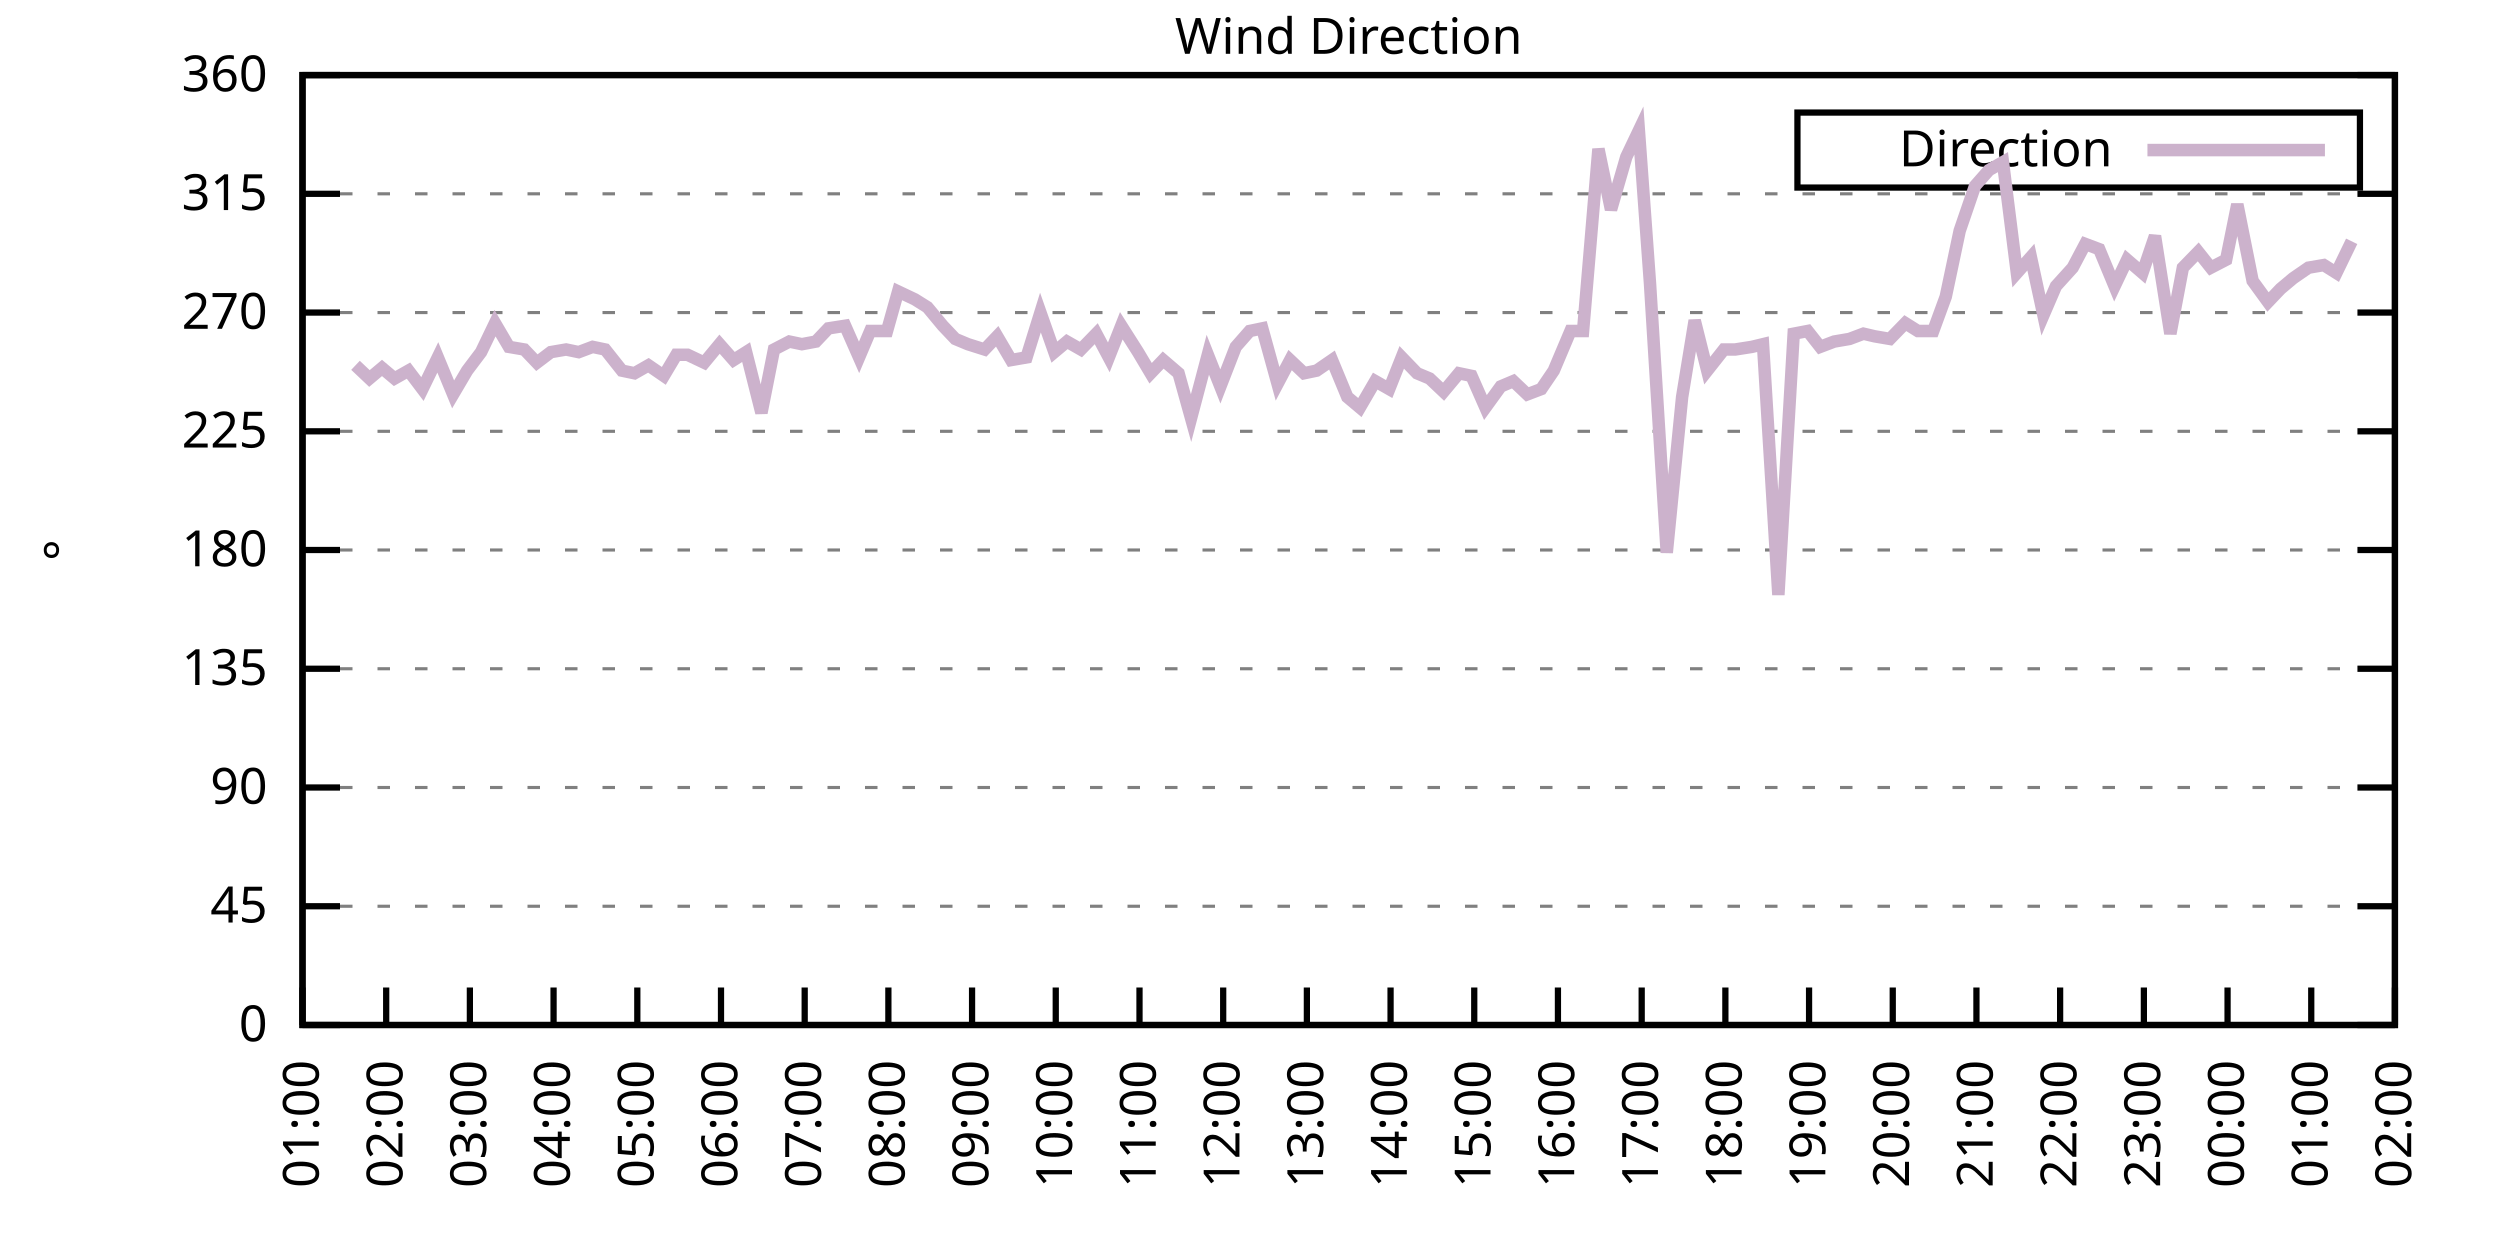
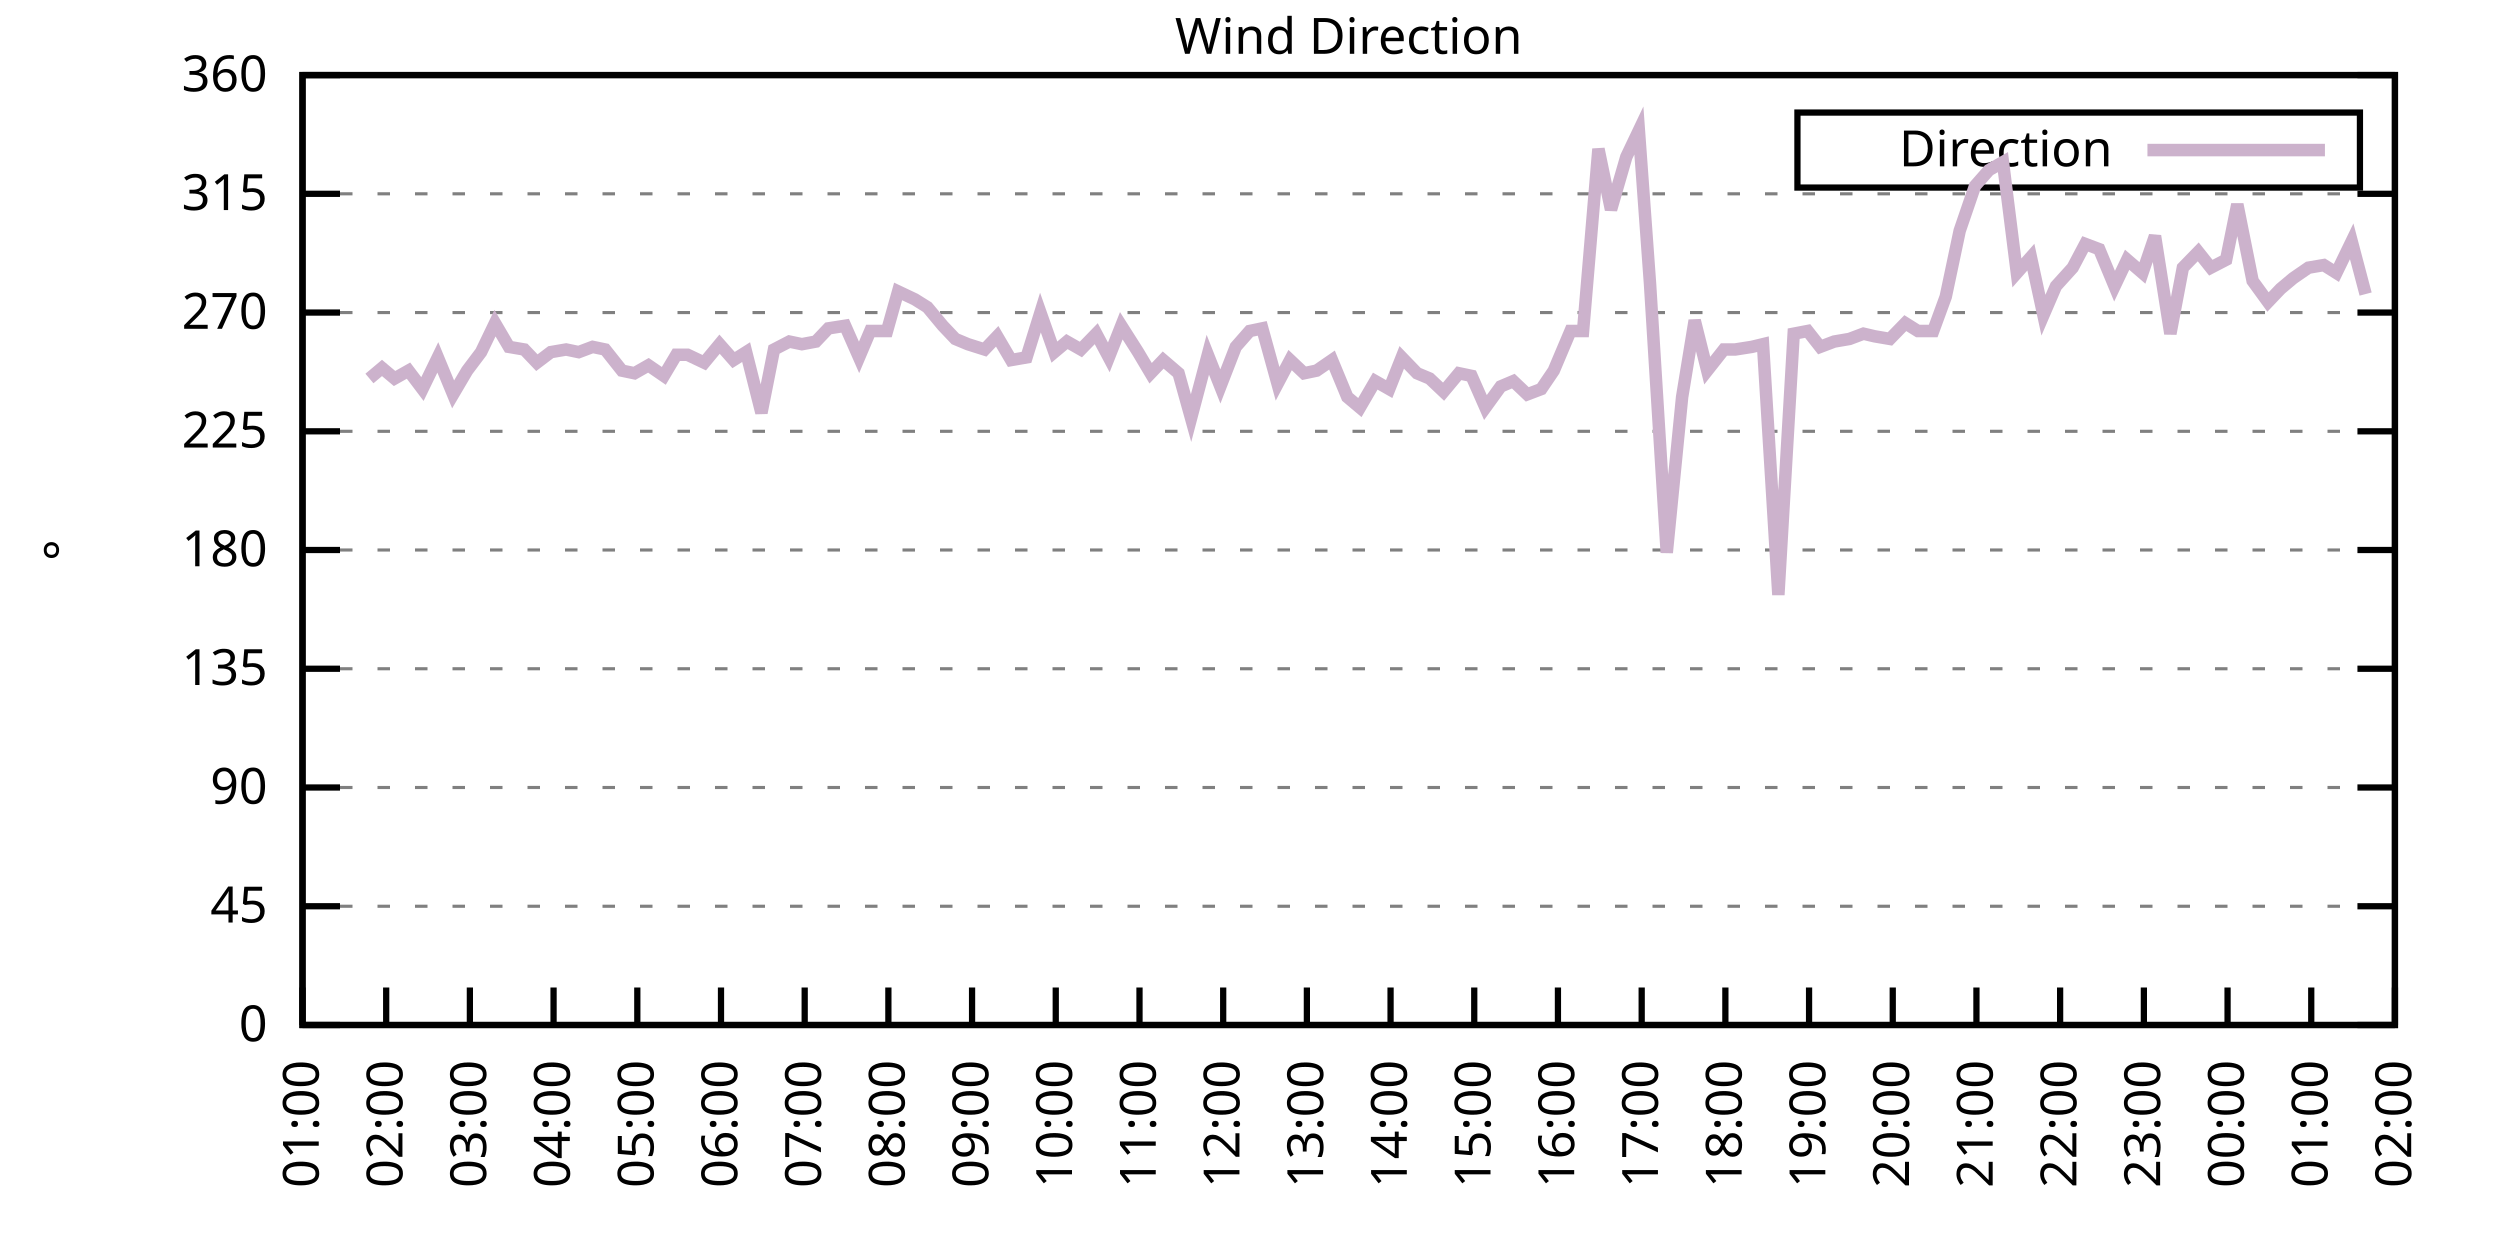
<svg xmlns="http://www.w3.org/2000/svg" xmlns:xlink="http://www.w3.org/1999/xlink" width="400" height="200" viewBox="0 0 400 200">
  <g id="gnuplot_canvas">
    <rect x="0" y="0" width="400" height="200" fill="none" />
    <defs>
      <circle id="gpDot" r="0.5" stroke-width="0.5" stroke="currentColor" />
      <path id="gpPt0" stroke-width="0.333" stroke="currentColor" d="M-1,0 h2 M0,-1 v2" />
      <path id="gpPt1" stroke-width="0.333" stroke="currentColor" d="M-1,-1 L1,1 M1,-1 L-1,1" />
      <path id="gpPt2" stroke-width="0.333" stroke="currentColor" d="M-1,0 L1,0 M0,-1 L0,1 M-1,-1 L1,1 M-1,1 L1,-1" />
      <rect id="gpPt3" stroke-width="0.333" stroke="currentColor" x="-1" y="-1" width="2" height="2" />
      <rect id="gpPt4" stroke-width="0.333" stroke="currentColor" fill="currentColor" x="-1" y="-1" width="2" height="2" />
      <circle id="gpPt5" stroke-width="0.333" stroke="currentColor" cx="0" cy="0" r="1" />
      <use xlink:href="#gpPt5" id="gpPt6" fill="currentColor" stroke="none" />
      <path id="gpPt7" stroke-width="0.333" stroke="currentColor" d="M0,-1.33 L-1.33,0.67 L1.33,0.67 z" />
      <use xlink:href="#gpPt7" id="gpPt8" fill="currentColor" stroke="none" />
      <use xlink:href="#gpPt7" id="gpPt9" stroke="currentColor" transform="rotate(180)" />
      <use xlink:href="#gpPt9" id="gpPt10" fill="currentColor" stroke="none" />
      <use xlink:href="#gpPt3" id="gpPt11" stroke="currentColor" transform="rotate(45)" />
      <use xlink:href="#gpPt11" id="gpPt12" fill="currentColor" stroke="none" />
      <path id="gpPt13" stroke-width="0.333" stroke="currentColor" d="M0,1.330 L1.265,0.411 L0.782,-1.067 L-0.782,-1.076 L-1.265,0.411 z" />
      <use xlink:href="#gpPt13" id="gpPt14" fill="currentColor" stroke="none" />
      <filter id="textbox" filterUnits="objectBoundingBox" x="0" y="0" height="1" width="1">
        <feFlood flood-color="white" flood-opacity="1" result="bgnd" />
        <feComposite in="SourceGraphic" in2="bgnd" operator="atop" />
      </filter>
      <filter id="greybox" filterUnits="objectBoundingBox" x="0" y="0" height="1" width="1">
        <feFlood flood-color="lightgrey" flood-opacity="1" result="grey" />
        <feComposite in="SourceGraphic" in2="grey" operator="atop" />
      </filter>
    </defs>
    <g fill="none" color="white" stroke="currentColor" stroke-width="1.00" stroke-linecap="butt" stroke-linejoin="miter">
</g>
    <g fill="none" color="black" stroke="currentColor" stroke-width="1.00" stroke-linecap="butt" stroke-linejoin="miter">
      <g stroke="none" shape-rendering="crispEdges">
        <polygon fill="rgb(255, 255, 255)" points="48.40,164.00 383.18,164.00 383.18,12.02 48.40,12.02 " />
      </g>
    </g>
    <g fill="none" color="black" stroke="currentColor" stroke-width="1.00" stroke-linecap="butt" stroke-linejoin="miter">
</g>
    <g fill="none" color="black" stroke="black" stroke-width="0.50" stroke-linecap="butt" stroke-linejoin="miter">
</g>
    <g fill="none" color="gray" stroke="currentColor" stroke-width="0.50" stroke-linecap="butt" stroke-linejoin="miter">
      <path stroke="gray" stroke-dasharray="2,4" class="gridline" d="M48.40,164.00 L383.19,164.00  " />
    </g>
    <g fill="none" color="gray" stroke="gray" stroke-width="1.00" stroke-linecap="butt" stroke-linejoin="miter">
</g>
    <g fill="none" color="black" stroke="currentColor" stroke-width="1.00" stroke-linecap="butt" stroke-linejoin="miter">
      <path stroke="black" d="M48.40,164.00 L54.40,164.00 M383.19,164.00 L377.19,164.00  " />
      <g transform="translate(42.80,166.60)" stroke="none" fill="black" font-family="Sans" font-size="8.00" text-anchor="end">
        <text>
          <tspan font-family="Sans"> 0</tspan>
        </text>
      </g>
    </g>
    <g fill="none" color="black" stroke="currentColor" stroke-width="1.00" stroke-linecap="butt" stroke-linejoin="miter">
</g>
    <g fill="none" color="black" stroke="black" stroke-width="0.50" stroke-linecap="butt" stroke-linejoin="miter">
</g>
    <g fill="none" color="gray" stroke="currentColor" stroke-width="0.50" stroke-linecap="butt" stroke-linejoin="miter">
      <path stroke="gray" stroke-dasharray="2,4" class="gridline" d="M48.40,145.00 L383.19,145.00  " />
    </g>
    <g fill="none" color="gray" stroke="gray" stroke-width="1.00" stroke-linecap="butt" stroke-linejoin="miter">
</g>
    <g fill="none" color="black" stroke="currentColor" stroke-width="1.00" stroke-linecap="butt" stroke-linejoin="miter">
      <path stroke="black" d="M48.40,145.00 L54.40,145.00 M383.19,145.00 L377.19,145.00  " />
      <g transform="translate(42.80,147.60)" stroke="none" fill="black" font-family="Sans" font-size="8.00" text-anchor="end">
        <text>
          <tspan font-family="Sans"> 45</tspan>
        </text>
      </g>
    </g>
    <g fill="none" color="black" stroke="currentColor" stroke-width="1.00" stroke-linecap="butt" stroke-linejoin="miter">
</g>
    <g fill="none" color="black" stroke="black" stroke-width="0.50" stroke-linecap="butt" stroke-linejoin="miter">
</g>
    <g fill="none" color="gray" stroke="currentColor" stroke-width="0.50" stroke-linecap="butt" stroke-linejoin="miter">
      <path stroke="gray" stroke-dasharray="2,4" class="gridline" d="M48.40,126.00 L383.19,126.00  " />
    </g>
    <g fill="none" color="gray" stroke="gray" stroke-width="1.00" stroke-linecap="butt" stroke-linejoin="miter">
</g>
    <g fill="none" color="black" stroke="currentColor" stroke-width="1.00" stroke-linecap="butt" stroke-linejoin="miter">
      <path stroke="black" d="M48.40,126.00 L54.40,126.00 M383.19,126.00 L377.19,126.00  " />
      <g transform="translate(42.80,128.60)" stroke="none" fill="black" font-family="Sans" font-size="8.00" text-anchor="end">
        <text>
          <tspan font-family="Sans"> 90</tspan>
        </text>
      </g>
    </g>
    <g fill="none" color="black" stroke="currentColor" stroke-width="1.00" stroke-linecap="butt" stroke-linejoin="miter">
</g>
    <g fill="none" color="black" stroke="black" stroke-width="0.50" stroke-linecap="butt" stroke-linejoin="miter">
</g>
    <g fill="none" color="gray" stroke="currentColor" stroke-width="0.50" stroke-linecap="butt" stroke-linejoin="miter">
      <path stroke="gray" stroke-dasharray="2,4" class="gridline" d="M48.40,107.00 L383.19,107.00  " />
    </g>
    <g fill="none" color="gray" stroke="gray" stroke-width="1.00" stroke-linecap="butt" stroke-linejoin="miter">
</g>
    <g fill="none" color="black" stroke="currentColor" stroke-width="1.00" stroke-linecap="butt" stroke-linejoin="miter">
      <path stroke="black" d="M48.40,107.00 L54.40,107.00 M383.19,107.00 L377.19,107.00  " />
      <g transform="translate(42.80,109.60)" stroke="none" fill="black" font-family="Sans" font-size="8.00" text-anchor="end">
        <text>
          <tspan font-family="Sans"> 135</tspan>
        </text>
      </g>
    </g>
    <g fill="none" color="black" stroke="currentColor" stroke-width="1.00" stroke-linecap="butt" stroke-linejoin="miter">
</g>
    <g fill="none" color="black" stroke="black" stroke-width="0.50" stroke-linecap="butt" stroke-linejoin="miter">
</g>
    <g fill="none" color="gray" stroke="currentColor" stroke-width="0.50" stroke-linecap="butt" stroke-linejoin="miter">
      <path stroke="gray" stroke-dasharray="2,4" class="gridline" d="M48.40,88.00 L383.19,88.00  " />
    </g>
    <g fill="none" color="gray" stroke="gray" stroke-width="1.00" stroke-linecap="butt" stroke-linejoin="miter">
</g>
    <g fill="none" color="black" stroke="currentColor" stroke-width="1.00" stroke-linecap="butt" stroke-linejoin="miter">
      <path stroke="black" d="M48.40,88.00 L54.40,88.00 M383.19,88.00 L377.19,88.00  " />
      <g transform="translate(42.80,90.60)" stroke="none" fill="black" font-family="Sans" font-size="8.00" text-anchor="end">
        <text>
          <tspan font-family="Sans"> 180</tspan>
        </text>
      </g>
    </g>
    <g fill="none" color="black" stroke="currentColor" stroke-width="1.00" stroke-linecap="butt" stroke-linejoin="miter">
</g>
    <g fill="none" color="black" stroke="black" stroke-width="0.50" stroke-linecap="butt" stroke-linejoin="miter">
</g>
    <g fill="none" color="gray" stroke="currentColor" stroke-width="0.50" stroke-linecap="butt" stroke-linejoin="miter">
      <path stroke="gray" stroke-dasharray="2,4" class="gridline" d="M48.40,69.01 L383.19,69.01  " />
    </g>
    <g fill="none" color="gray" stroke="gray" stroke-width="1.00" stroke-linecap="butt" stroke-linejoin="miter">
</g>
    <g fill="none" color="black" stroke="currentColor" stroke-width="1.00" stroke-linecap="butt" stroke-linejoin="miter">
      <path stroke="black" d="M48.40,69.01 L54.40,69.01 M383.19,69.01 L377.19,69.01  " />
      <g transform="translate(42.80,71.61)" stroke="none" fill="black" font-family="Sans" font-size="8.00" text-anchor="end">
        <text>
          <tspan font-family="Sans"> 225</tspan>
        </text>
      </g>
    </g>
    <g fill="none" color="black" stroke="currentColor" stroke-width="1.00" stroke-linecap="butt" stroke-linejoin="miter">
</g>
    <g fill="none" color="black" stroke="black" stroke-width="0.50" stroke-linecap="butt" stroke-linejoin="miter">
</g>
    <g fill="none" color="gray" stroke="currentColor" stroke-width="0.50" stroke-linecap="butt" stroke-linejoin="miter">
      <path stroke="gray" stroke-dasharray="2,4" class="gridline" d="M48.40,50.01 L383.19,50.01  " />
    </g>
    <g fill="none" color="gray" stroke="gray" stroke-width="1.00" stroke-linecap="butt" stroke-linejoin="miter">
</g>
    <g fill="none" color="black" stroke="currentColor" stroke-width="1.00" stroke-linecap="butt" stroke-linejoin="miter">
      <path stroke="black" d="M48.40,50.01 L54.40,50.01 M383.19,50.01 L377.19,50.01  " />
      <g transform="translate(42.80,52.61)" stroke="none" fill="black" font-family="Sans" font-size="8.00" text-anchor="end">
        <text>
          <tspan font-family="Sans"> 270</tspan>
        </text>
      </g>
    </g>
    <g fill="none" color="black" stroke="currentColor" stroke-width="1.00" stroke-linecap="butt" stroke-linejoin="miter">
</g>
    <g fill="none" color="black" stroke="black" stroke-width="0.50" stroke-linecap="butt" stroke-linejoin="miter">
</g>
    <g fill="none" color="gray" stroke="currentColor" stroke-width="0.50" stroke-linecap="butt" stroke-linejoin="miter">
      <path stroke="gray" stroke-dasharray="2,4" class="gridline" d="M48.40,31.01 L383.19,31.01  " />
    </g>
    <g fill="none" color="gray" stroke="gray" stroke-width="1.00" stroke-linecap="butt" stroke-linejoin="miter">
</g>
    <g fill="none" color="black" stroke="currentColor" stroke-width="1.00" stroke-linecap="butt" stroke-linejoin="miter">
      <path stroke="black" d="M48.40,31.01 L54.40,31.01 M383.19,31.01 L377.19,31.01  " />
      <g transform="translate(42.80,33.61)" stroke="none" fill="black" font-family="Sans" font-size="8.00" text-anchor="end">
        <text>
          <tspan font-family="Sans"> 315</tspan>
        </text>
      </g>
    </g>
    <g fill="none" color="black" stroke="currentColor" stroke-width="1.00" stroke-linecap="butt" stroke-linejoin="miter">
</g>
    <g fill="none" color="black" stroke="black" stroke-width="0.50" stroke-linecap="butt" stroke-linejoin="miter">
</g>
    <g fill="none" color="gray" stroke="currentColor" stroke-width="0.50" stroke-linecap="butt" stroke-linejoin="miter">
      <path stroke="gray" stroke-dasharray="2,4" class="gridline" d="M48.40,12.01 L383.19,12.01  " />
    </g>
    <g fill="none" color="gray" stroke="gray" stroke-width="1.00" stroke-linecap="butt" stroke-linejoin="miter">
</g>
    <g fill="none" color="black" stroke="currentColor" stroke-width="1.00" stroke-linecap="butt" stroke-linejoin="miter">
      <path stroke="black" d="M48.40,12.01 L54.40,12.01 M383.19,12.01 L377.19,12.01  " />
      <g transform="translate(42.80,14.61)" stroke="none" fill="black" font-family="Sans" font-size="8.00" text-anchor="end">
        <text>
          <tspan font-family="Sans"> 360</tspan>
        </text>
      </g>
    </g>
    <g fill="none" color="black" stroke="currentColor" stroke-width="1.00" stroke-linecap="butt" stroke-linejoin="miter">
      <path stroke="black" d="M48.40,164.00 L48.40,158.00  " />
      <g transform="translate(51.00,169.60) rotate(270.00)" stroke="none" fill="black" font-family="Sans" font-size="8.00" text-anchor="end">
        <text>
          <tspan font-family="Sans">01:00</tspan>
        </text>
      </g>
    </g>
    <g fill="none" color="black" stroke="currentColor" stroke-width="1.00" stroke-linecap="butt" stroke-linejoin="miter">
      <path stroke="black" d="M61.79,164.00 L61.79,158.00  " />
      <g transform="translate(64.39,169.60) rotate(270.00)" stroke="none" fill="black" font-family="Sans" font-size="8.00" text-anchor="end">
        <text>
          <tspan font-family="Sans">02:00</tspan>
        </text>
      </g>
    </g>
    <g fill="none" color="black" stroke="currentColor" stroke-width="1.00" stroke-linecap="butt" stroke-linejoin="miter">
      <path stroke="black" d="M75.18,164.00 L75.18,158.00  " />
      <g transform="translate(77.78,169.60) rotate(270.00)" stroke="none" fill="black" font-family="Sans" font-size="8.00" text-anchor="end">
        <text>
          <tspan font-family="Sans">03:00</tspan>
        </text>
      </g>
    </g>
    <g fill="none" color="black" stroke="currentColor" stroke-width="1.00" stroke-linecap="butt" stroke-linejoin="miter">
      <path stroke="black" d="M88.57,164.00 L88.57,158.00  " />
      <g transform="translate(91.17,169.60) rotate(270.00)" stroke="none" fill="black" font-family="Sans" font-size="8.00" text-anchor="end">
        <text>
          <tspan font-family="Sans">04:00</tspan>
        </text>
      </g>
    </g>
    <g fill="none" color="black" stroke="currentColor" stroke-width="1.00" stroke-linecap="butt" stroke-linejoin="miter">
      <path stroke="black" d="M101.97,164.00 L101.97,158.00  " />
      <g transform="translate(104.57,169.60) rotate(270.00)" stroke="none" fill="black" font-family="Sans" font-size="8.00" text-anchor="end">
        <text>
          <tspan font-family="Sans">05:00</tspan>
        </text>
      </g>
    </g>
    <g fill="none" color="black" stroke="currentColor" stroke-width="1.00" stroke-linecap="butt" stroke-linejoin="miter">
      <path stroke="black" d="M115.36,164.00 L115.36,158.00  " />
      <g transform="translate(117.96,169.60) rotate(270.00)" stroke="none" fill="black" font-family="Sans" font-size="8.00" text-anchor="end">
        <text>
          <tspan font-family="Sans">06:00</tspan>
        </text>
      </g>
    </g>
    <g fill="none" color="black" stroke="currentColor" stroke-width="1.00" stroke-linecap="butt" stroke-linejoin="miter">
      <path stroke="black" d="M128.75,164.00 L128.75,158.00  " />
      <g transform="translate(131.35,169.60) rotate(270.00)" stroke="none" fill="black" font-family="Sans" font-size="8.00" text-anchor="end">
        <text>
          <tspan font-family="Sans">07:00</tspan>
        </text>
      </g>
    </g>
    <g fill="none" color="black" stroke="currentColor" stroke-width="1.00" stroke-linecap="butt" stroke-linejoin="miter">
      <path stroke="black" d="M142.14,164.00 L142.14,158.00  " />
      <g transform="translate(144.74,169.60) rotate(270.00)" stroke="none" fill="black" font-family="Sans" font-size="8.00" text-anchor="end">
        <text>
          <tspan font-family="Sans">08:00</tspan>
        </text>
      </g>
    </g>
    <g fill="none" color="black" stroke="currentColor" stroke-width="1.00" stroke-linecap="butt" stroke-linejoin="miter">
      <path stroke="black" d="M155.53,164.00 L155.53,158.00  " />
      <g transform="translate(158.13,169.60) rotate(270.00)" stroke="none" fill="black" font-family="Sans" font-size="8.00" text-anchor="end">
        <text>
          <tspan font-family="Sans">09:00</tspan>
        </text>
      </g>
    </g>
    <g fill="none" color="black" stroke="currentColor" stroke-width="1.00" stroke-linecap="butt" stroke-linejoin="miter">
      <path stroke="black" d="M168.92,164.00 L168.92,158.00  " />
      <g transform="translate(171.52,169.60) rotate(270.00)" stroke="none" fill="black" font-family="Sans" font-size="8.00" text-anchor="end">
        <text>
          <tspan font-family="Sans">10:00</tspan>
        </text>
      </g>
    </g>
    <g fill="none" color="black" stroke="currentColor" stroke-width="1.00" stroke-linecap="butt" stroke-linejoin="miter">
      <path stroke="black" d="M182.32,164.00 L182.32,158.00  " />
      <g transform="translate(184.92,169.60) rotate(270.00)" stroke="none" fill="black" font-family="Sans" font-size="8.00" text-anchor="end">
        <text>
          <tspan font-family="Sans">11:00</tspan>
        </text>
      </g>
    </g>
    <g fill="none" color="black" stroke="currentColor" stroke-width="1.00" stroke-linecap="butt" stroke-linejoin="miter">
      <path stroke="black" d="M195.71,164.00 L195.71,158.00  " />
      <g transform="translate(198.31,169.60) rotate(270.00)" stroke="none" fill="black" font-family="Sans" font-size="8.00" text-anchor="end">
        <text>
          <tspan font-family="Sans">12:00</tspan>
        </text>
      </g>
    </g>
    <g fill="none" color="black" stroke="currentColor" stroke-width="1.00" stroke-linecap="butt" stroke-linejoin="miter">
      <path stroke="black" d="M209.10,164.00 L209.10,158.00  " />
      <g transform="translate(211.70,169.60) rotate(270.00)" stroke="none" fill="black" font-family="Sans" font-size="8.00" text-anchor="end">
        <text>
          <tspan font-family="Sans">13:00</tspan>
        </text>
      </g>
    </g>
    <g fill="none" color="black" stroke="currentColor" stroke-width="1.00" stroke-linecap="butt" stroke-linejoin="miter">
      <path stroke="black" d="M222.49,164.00 L222.49,158.00  " />
      <g transform="translate(225.09,169.60) rotate(270.00)" stroke="none" fill="black" font-family="Sans" font-size="8.00" text-anchor="end">
        <text>
          <tspan font-family="Sans">14:00</tspan>
        </text>
      </g>
    </g>
    <g fill="none" color="black" stroke="currentColor" stroke-width="1.00" stroke-linecap="butt" stroke-linejoin="miter">
      <path stroke="black" d="M235.88,164.00 L235.88,158.00  " />
      <g transform="translate(238.48,169.60) rotate(270.00)" stroke="none" fill="black" font-family="Sans" font-size="8.00" text-anchor="end">
        <text>
          <tspan font-family="Sans">15:00</tspan>
        </text>
      </g>
    </g>
    <g fill="none" color="black" stroke="currentColor" stroke-width="1.00" stroke-linecap="butt" stroke-linejoin="miter">
      <path stroke="black" d="M249.27,164.00 L249.27,158.00  " />
      <g transform="translate(251.87,169.60) rotate(270.00)" stroke="none" fill="black" font-family="Sans" font-size="8.00" text-anchor="end">
        <text>
          <tspan font-family="Sans">16:00</tspan>
        </text>
      </g>
    </g>
    <g fill="none" color="black" stroke="currentColor" stroke-width="1.00" stroke-linecap="butt" stroke-linejoin="miter">
      <path stroke="black" d="M262.67,164.00 L262.67,158.00  " />
      <g transform="translate(265.27,169.60) rotate(270.00)" stroke="none" fill="black" font-family="Sans" font-size="8.00" text-anchor="end">
        <text>
          <tspan font-family="Sans">17:00</tspan>
        </text>
      </g>
    </g>
    <g fill="none" color="black" stroke="currentColor" stroke-width="1.00" stroke-linecap="butt" stroke-linejoin="miter">
      <path stroke="black" d="M276.06,164.00 L276.06,158.00  " />
      <g transform="translate(278.66,169.60) rotate(270.00)" stroke="none" fill="black" font-family="Sans" font-size="8.00" text-anchor="end">
        <text>
          <tspan font-family="Sans">18:00</tspan>
        </text>
      </g>
    </g>
    <g fill="none" color="black" stroke="currentColor" stroke-width="1.00" stroke-linecap="butt" stroke-linejoin="miter">
      <path stroke="black" d="M289.45,164.00 L289.45,158.00  " />
      <g transform="translate(292.05,169.60) rotate(270.00)" stroke="none" fill="black" font-family="Sans" font-size="8.00" text-anchor="end">
        <text>
          <tspan font-family="Sans">19:00</tspan>
        </text>
      </g>
    </g>
    <g fill="none" color="black" stroke="currentColor" stroke-width="1.00" stroke-linecap="butt" stroke-linejoin="miter">
      <path stroke="black" d="M302.84,164.00 L302.84,158.00  " />
      <g transform="translate(305.44,169.60) rotate(270.00)" stroke="none" fill="black" font-family="Sans" font-size="8.00" text-anchor="end">
        <text>
          <tspan font-family="Sans">20:00</tspan>
        </text>
      </g>
    </g>
    <g fill="none" color="black" stroke="currentColor" stroke-width="1.00" stroke-linecap="butt" stroke-linejoin="miter">
      <path stroke="black" d="M316.23,164.00 L316.23,158.00  " />
      <g transform="translate(318.83,169.60) rotate(270.00)" stroke="none" fill="black" font-family="Sans" font-size="8.00" text-anchor="end">
        <text>
          <tspan font-family="Sans">21:00</tspan>
        </text>
      </g>
    </g>
    <g fill="none" color="black" stroke="currentColor" stroke-width="1.00" stroke-linecap="butt" stroke-linejoin="miter">
      <path stroke="black" d="M329.62,164.00 L329.62,158.00  " />
      <g transform="translate(332.22,169.60) rotate(270.00)" stroke="none" fill="black" font-family="Sans" font-size="8.00" text-anchor="end">
        <text>
          <tspan font-family="Sans">22:00</tspan>
        </text>
      </g>
    </g>
    <g fill="none" color="black" stroke="currentColor" stroke-width="1.00" stroke-linecap="butt" stroke-linejoin="miter">
      <path stroke="black" d="M343.02,164.00 L343.02,158.00  " />
      <g transform="translate(345.62,169.60) rotate(270.00)" stroke="none" fill="black" font-family="Sans" font-size="8.00" text-anchor="end">
        <text>
          <tspan font-family="Sans">23:00</tspan>
        </text>
      </g>
    </g>
    <g fill="none" color="black" stroke="currentColor" stroke-width="1.00" stroke-linecap="butt" stroke-linejoin="miter">
      <path stroke="black" d="M356.41,164.00 L356.41,158.00  " />
      <g transform="translate(359.01,169.60) rotate(270.00)" stroke="none" fill="black" font-family="Sans" font-size="8.00" text-anchor="end">
        <text>
          <tspan font-family="Sans">00:00</tspan>
        </text>
      </g>
    </g>
    <g fill="none" color="black" stroke="currentColor" stroke-width="1.00" stroke-linecap="butt" stroke-linejoin="miter">
      <path stroke="black" d="M369.80,164.00 L369.80,158.00  " />
      <g transform="translate(372.40,169.60) rotate(270.00)" stroke="none" fill="black" font-family="Sans" font-size="8.00" text-anchor="end">
        <text>
          <tspan font-family="Sans">01:00</tspan>
        </text>
      </g>
    </g>
    <g fill="none" color="black" stroke="currentColor" stroke-width="1.00" stroke-linecap="butt" stroke-linejoin="miter">
      <path stroke="black" d="M383.19,164.00 L383.19,158.00  " />
      <g transform="translate(385.79,169.60) rotate(270.00)" stroke="none" fill="black" font-family="Sans" font-size="8.00" text-anchor="end">
        <text>
          <tspan font-family="Sans">02:00</tspan>
        </text>
      </g>
    </g>
    <g fill="none" color="black" stroke="currentColor" stroke-width="1.00" stroke-linecap="butt" stroke-linejoin="miter">
</g>
    <g fill="none" color="black" stroke="currentColor" stroke-width="1.00" stroke-linecap="butt" stroke-linejoin="miter">
      <path stroke="black" d="M48.40,12.01 L48.40,164.00 L383.19,164.00 L383.19,12.01 L48.40,12.01 Z  " />
    </g>
    <g fill="none" color="black" stroke="currentColor" stroke-width="1.00" stroke-linecap="butt" stroke-linejoin="miter">
</g>
    <g fill="none" color="black" stroke="currentColor" stroke-width="1.00" stroke-linecap="butt" stroke-linejoin="miter">
      <path stroke="black" d="M287.59,30.01 L287.59,18.01 L377.59,18.01 L377.59,30.01 L287.59,30.01 Z  " />
    </g>
    <g id="Wind_direction_plot_1">
      <g fill="none" color="white" stroke="black" stroke-width="2.00" stroke-linecap="butt" stroke-linejoin="miter">
</g>
      <g fill="none" color="black" stroke="currentColor" stroke-width="2.00" stroke-linecap="butt" stroke-linejoin="miter">
        <g transform="translate(337.99,26.61)" stroke="none" fill="black" font-family="Sans" font-size="8.00" text-anchor="end">
          <text>
            <tspan font-family="Sans">Direction</tspan>
          </text>
        </g>
      </g>
      <g fill="none" color="black" stroke="currentColor" stroke-width="2.00" stroke-linecap="butt" stroke-linejoin="miter">
-         <path stroke="rgb(204, 178, 204)" d="M343.59,24.01 L371.99,24.01 M56.88,58.45 L59.11,60.56 L61.12,58.87 L63.13,60.56 L65.36,59.30 L67.59,62.25   L70.05,57.18 L72.50,63.10 L74.74,59.30 L76.97,56.34 L79.20,51.70 L81.43,55.50 L83.89,55.92 L85.90,58.03   L88.13,56.34 L90.58,55.92 L92.59,56.34 L94.82,55.50 L96.83,55.92 L99.51,59.30 L101.52,59.72 L103.75,58.45   L106.21,60.14 L108.22,56.76 L110.00,56.76 L112.68,58.03 L115.13,55.07 L117.37,57.61 L119.38,56.34 L121.83,66.05   L123.84,55.92 L126.29,54.65 L128.30,55.07 L130.54,54.65 L132.54,52.54 L135.22,52.12 L137.45,57.18 L139.24,52.96   L141.92,52.96 L143.70,46.63 L146.38,47.90 L148.39,49.16 L150.85,52.12 L152.85,54.23 L154.86,55.07 L157.54,55.92   L159.55,53.81 L161.78,57.61 L164.24,57.18 L166.47,50.01 L168.70,56.34 L170.71,54.65 L172.94,55.92 L175.40,53.39   L177.41,57.18 L179.41,52.12 L182.09,56.34 L184.10,59.72 L186.11,57.61 L188.57,59.72 L190.57,66.90 L193.25,56.76   L195.26,61.83 L197.72,55.50 L199.95,52.96 L201.96,52.54 L204.41,61.41 L206.42,57.61 L208.65,59.72 L210.66,59.30   L213.12,57.61 L215.57,63.52 L217.58,65.21 L220.04,60.98 L222.27,62.25 L224.28,57.18 L226.73,59.72 L228.74,60.56   L230.97,62.67 L233.43,59.72 L235.44,60.14 L237.67,65.21 L240.12,61.83 L242.13,60.98 L244.36,63.10 L246.60,62.25   L248.60,59.30 L251.28,52.96 L253.29,52.96 L255.75,23.83 L257.76,33.54 L260.21,25.10 L262.22,20.88 L264.00,45.36   L266.68,88.43 L269.14,63.52 L271.15,51.27 L273.16,59.30 L275.83,55.92 L277.62,55.92 L280.30,55.50 L282.08,55.07   L284.54,95.18 L286.99,53.39 L289.23,52.96 L291.23,55.50 L293.47,54.65 L295.92,54.23 L298.15,53.39 L299.94,53.81   L302.39,54.23 L304.85,51.70 L306.86,52.96 L309.31,52.96 L311.32,47.47 L313.55,36.92 L316.01,29.74 L318.24,27.21   L320.47,25.94 L322.70,43.67 L324.94,41.14 L326.95,50.43 L328.95,45.79 L331.63,42.83 L333.64,39.03 L335.87,39.87   L338.33,45.79 L340.34,41.56 L342.79,43.67 L344.80,37.76 L347.26,53.39 L349.26,42.83 L351.72,40.30 L353.73,42.83   L356.18,41.56 L357.97,32.70 L360.42,44.94 L362.88,48.32 L364.89,46.21 L366.90,44.52 L369.35,42.83 L371.81,42.41   L373.82,43.67 L376.27,38.61  " />
+         <path stroke="rgb(204, 178, 204)" d="M343.59,24.01 L371.99,24.01 M59.11,60.56 L61.12,58.87 L63.13,60.56 L65.36,59.30 L67.59,62.25 L70.05,57.18   L72.50,63.10 L74.74,59.30 L76.97,56.34 L79.20,51.70 L81.43,55.50 L83.89,55.92 L85.90,58.03 L88.13,56.34   L90.58,55.92 L92.59,56.34 L94.82,55.50 L96.83,55.92 L99.51,59.30 L101.52,59.72 L103.75,58.45 L106.21,60.14   L108.22,56.76 L110.00,56.76 L112.68,58.03 L115.13,55.07 L117.37,57.61 L119.38,56.34 L121.83,66.05 L123.84,55.92   L126.29,54.65 L128.30,55.07 L130.54,54.65 L132.54,52.54 L135.22,52.12 L137.45,57.18 L139.24,52.96 L141.92,52.96   L143.70,46.63 L146.38,47.90 L148.39,49.16 L150.85,52.12 L152.85,54.23 L154.86,55.07 L157.54,55.92 L159.55,53.81   L161.78,57.61 L164.24,57.18 L166.47,50.01 L168.70,56.34 L170.71,54.65 L172.94,55.92 L175.40,53.39 L177.41,57.18   L179.41,52.12 L182.09,56.34 L184.10,59.72 L186.11,57.61 L188.57,59.72 L190.57,66.90 L193.25,56.76 L195.26,61.83   L197.72,55.50 L199.95,52.96 L201.96,52.54 L204.41,61.41 L206.42,57.61 L208.65,59.72 L210.66,59.30 L213.12,57.61   L215.57,63.52 L217.58,65.21 L220.04,60.98 L222.27,62.25 L224.28,57.18 L226.73,59.72 L228.74,60.56 L230.97,62.67   L233.43,59.72 L235.44,60.14 L237.67,65.21 L240.12,61.83 L242.13,60.98 L244.36,63.10 L246.60,62.25 L248.60,59.30   L251.28,52.96 L253.29,52.96 L255.75,23.83 L257.76,33.54 L260.21,25.10 L262.22,20.88 L264.00,45.36 L266.68,88.43   L269.14,63.52 L271.15,51.27 L273.16,59.30 L275.83,55.92 L277.62,55.92 L280.30,55.50 L282.08,55.07 L284.54,95.18   L286.99,53.39 L289.23,52.96 L291.23,55.50 L293.47,54.65 L295.92,54.23 L298.15,53.39 L299.94,53.81 L302.39,54.23   L304.85,51.70 L306.86,52.96 L309.31,52.96 L311.32,47.47 L313.55,36.92 L316.01,29.74 L318.24,27.21 L320.47,25.94   L322.70,43.67 L324.94,41.14 L326.95,50.43 L328.95,45.79 L331.63,42.83 L333.64,39.03 L335.87,39.87 L338.33,45.79   L340.34,41.56 L342.79,43.67 L344.80,37.76 L347.26,53.39 L349.26,42.83 L351.72,40.30 L353.73,42.83 L356.18,41.56   L357.97,32.70 L360.42,44.94 L362.88,48.32 L364.89,46.21 L366.90,44.52 L369.35,42.83 L371.81,42.41 L373.82,43.67   L376.27,38.61 L378.50,47.05  " />
      </g>
    </g>
    <g fill="none" color="black" stroke="currentColor" stroke-width="2.00" stroke-linecap="butt" stroke-linejoin="miter">
</g>
    <g fill="none" color="black" stroke="black" stroke-width="1.00" stroke-linecap="butt" stroke-linejoin="miter">
</g>
    <g fill="none" color="black" stroke="currentColor" stroke-width="1.00" stroke-linecap="butt" stroke-linejoin="miter">
      <path stroke="black" d="M48.40,12.01 L48.40,164.00 L383.19,164.00 L383.19,12.01 L48.40,12.01 Z  " />
      <g transform="translate(12.80,88.01) rotate(270.00)" stroke="none" fill="black" font-family="Sans" font-size="8.00" text-anchor="middle">
        <text>
          <tspan font-family="Sans">°</tspan>
        </text>
      </g>
    </g>
    <g fill="none" color="black" stroke="currentColor" stroke-width="1.00" stroke-linecap="butt" stroke-linejoin="miter">
</g>
    <g fill="none" color="black" stroke="currentColor" stroke-width="1.00" stroke-linecap="butt" stroke-linejoin="miter">
      <g transform="translate(215.79,8.61)" stroke="none" fill="black" font-family="Sans" font-size="8.00" text-anchor="middle">
        <text>
          <tspan font-family="Sans">Wind Direction</tspan>
        </text>
      </g>
    </g>
    <g fill="none" color="black" stroke="currentColor" stroke-width="1.00" stroke-linecap="butt" stroke-linejoin="miter">
</g>
  </g>
</svg>
